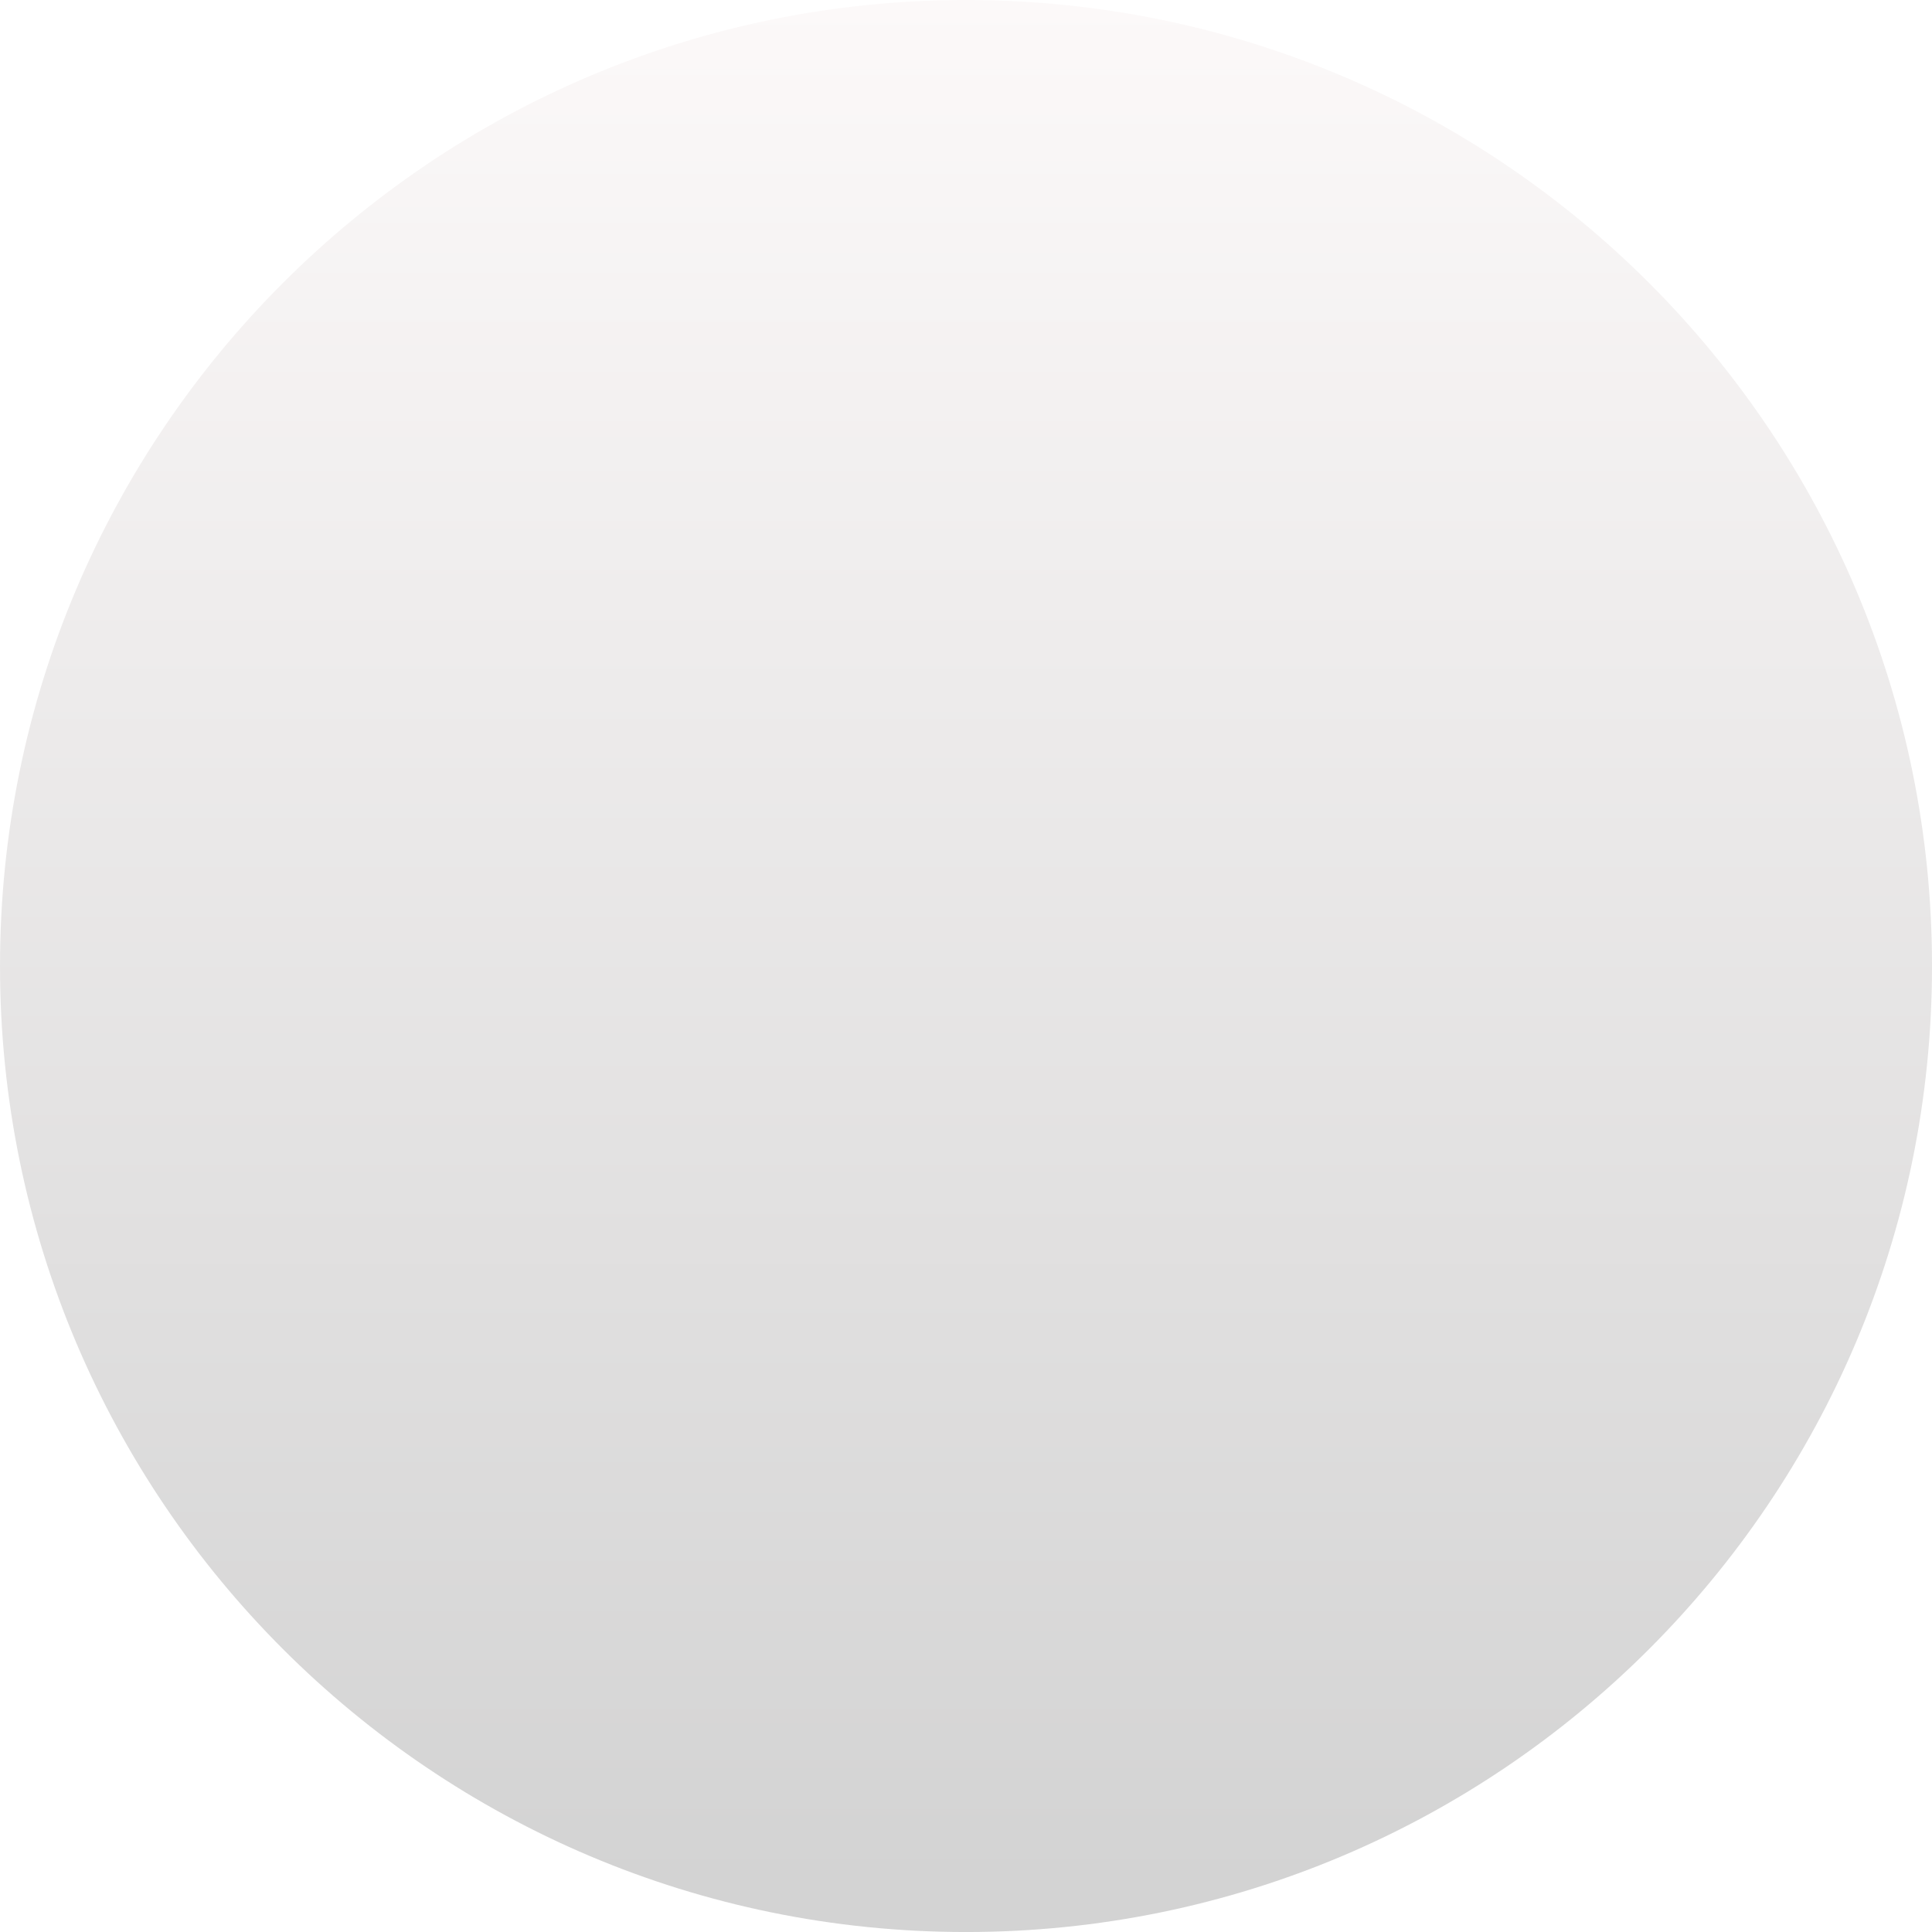
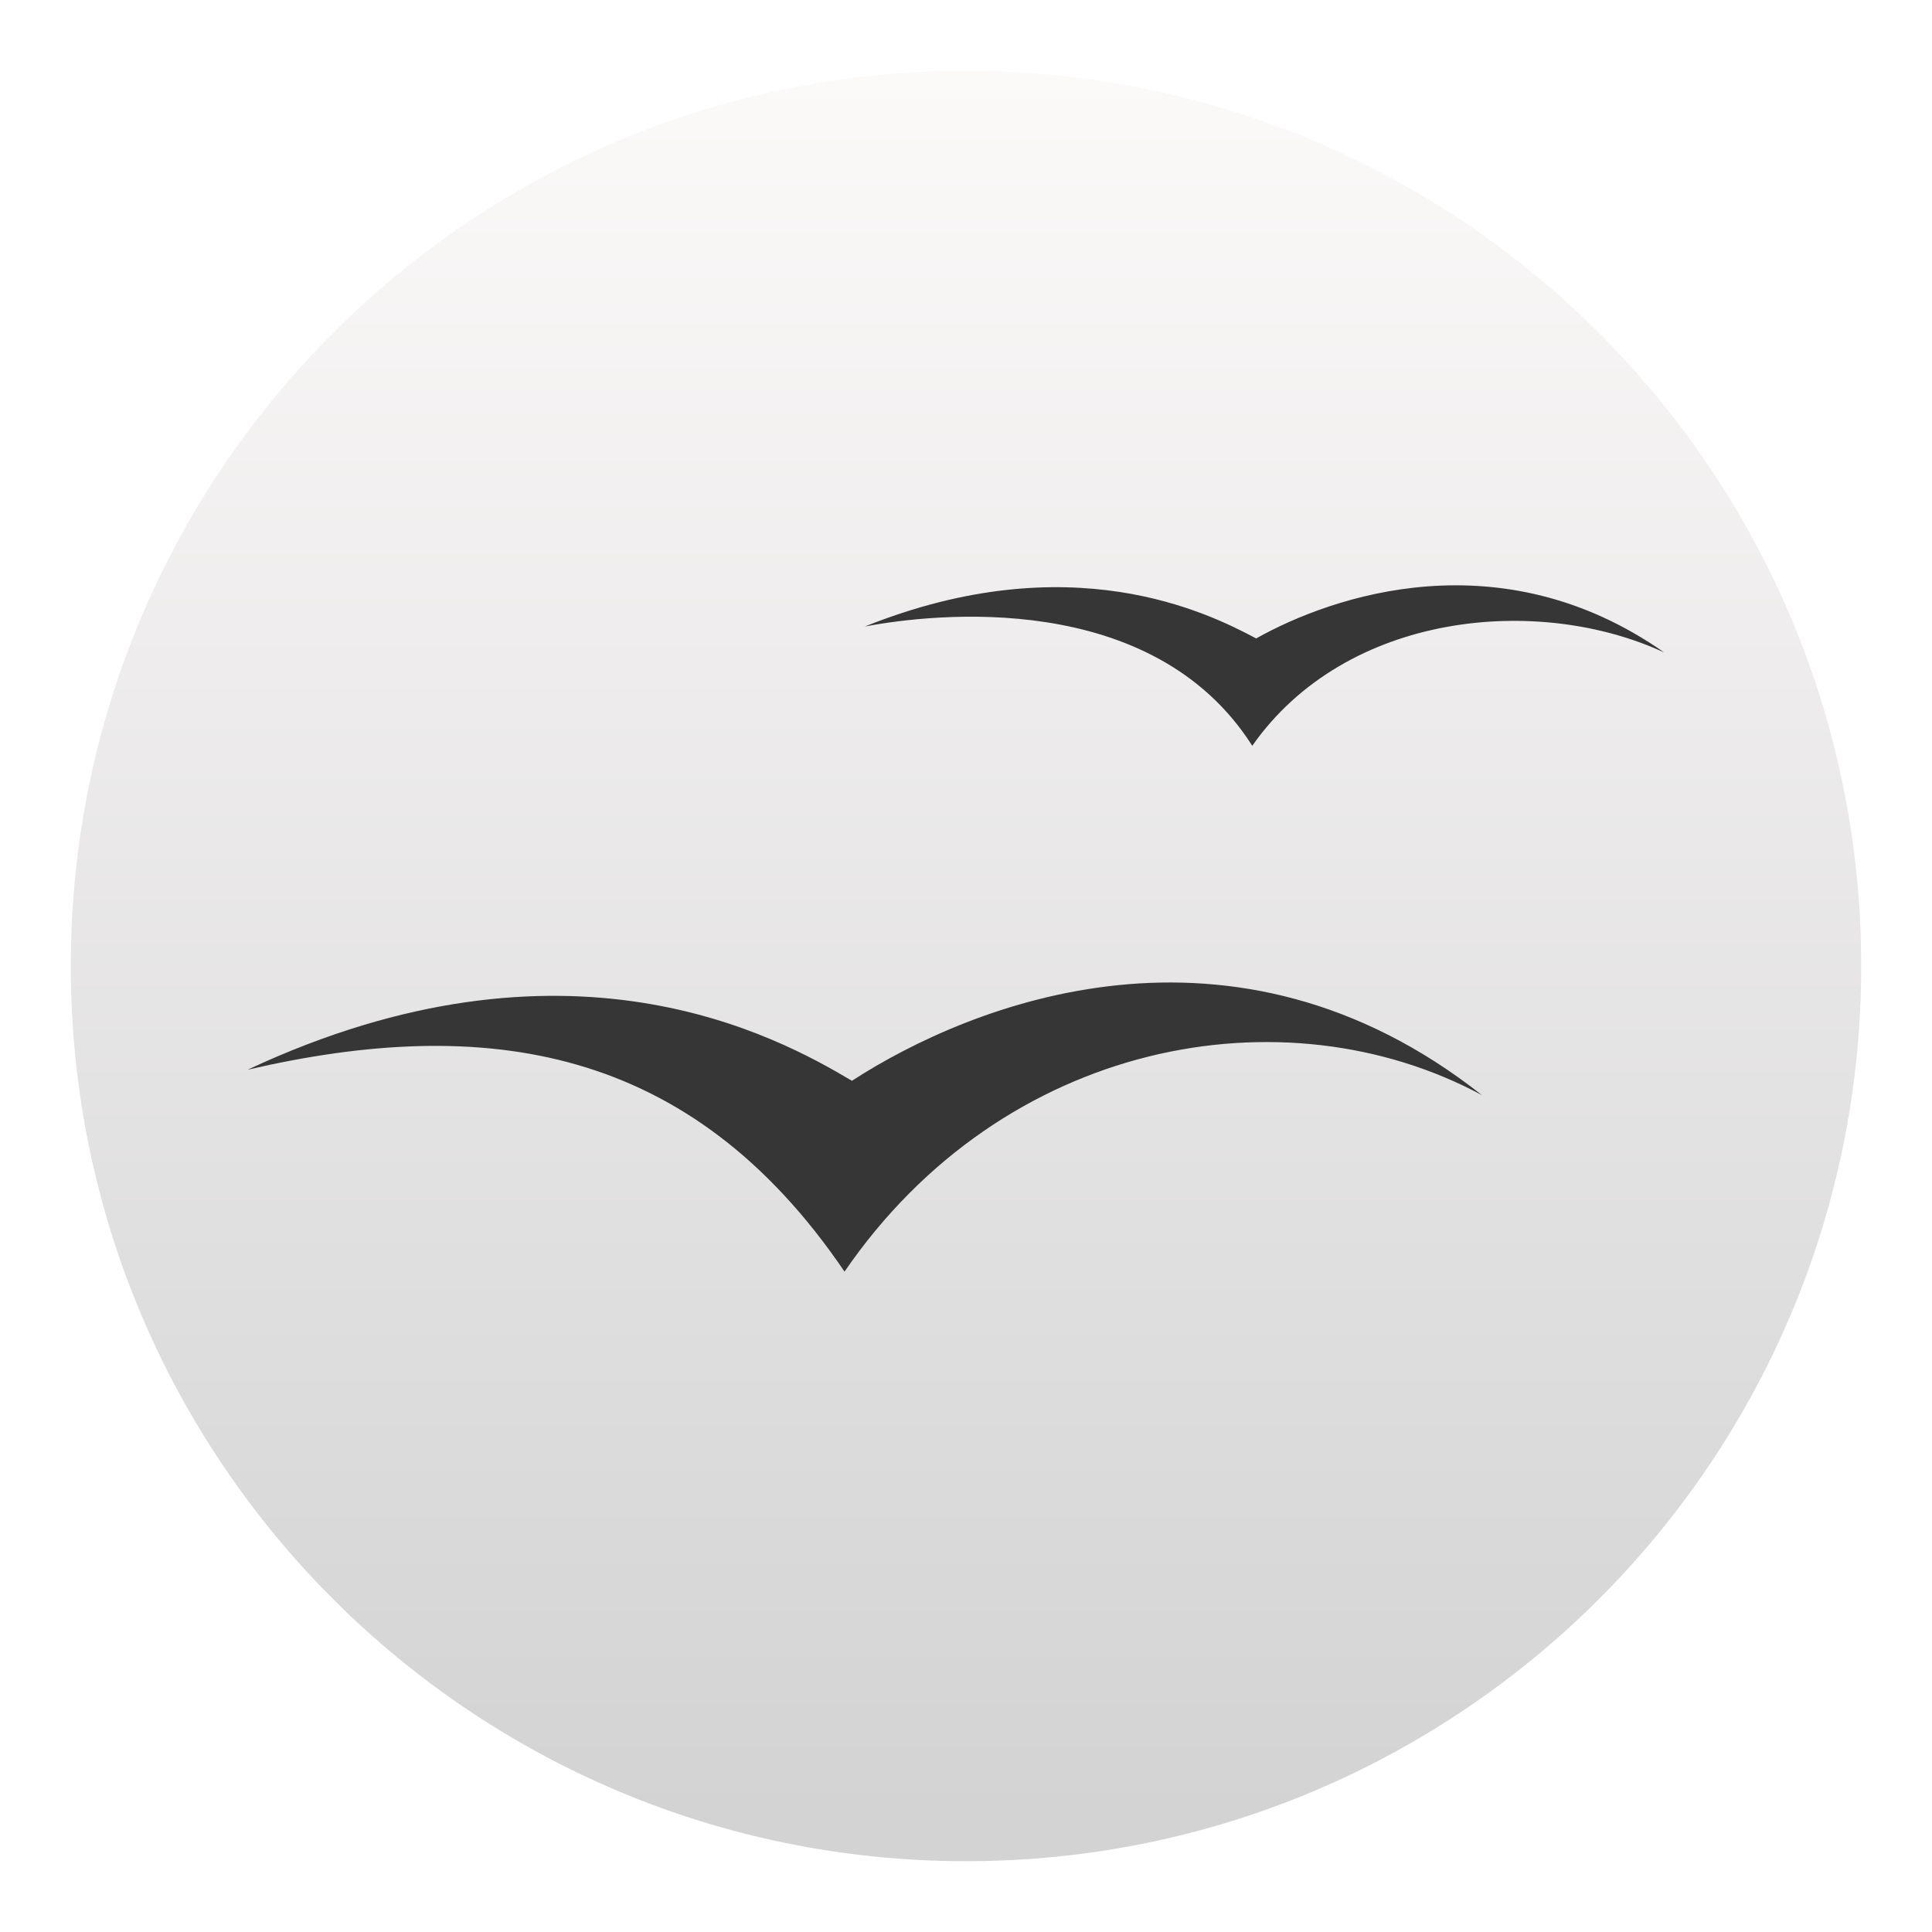
- <svg xmlns="http://www.w3.org/2000/svg" xmlns:xlink="http://www.w3.org/1999/xlink" viewBox="0 0 48 48" id="svg2" version="1.1">
-   <defs id="defs4">
-     <linearGradient id="linearGradient3764" x1="1" x2="47" gradientUnits="userSpaceOnUse" gradientTransform="matrix(0,-1,1,0,-1.5e-6,48)">
-       <stop stop-color="#2c313c" stop-opacity="1" id="stop7" />
-       <stop offset="1" stop-color="#353b47" stop-opacity="1" id="stop9" />
+ <svg xmlns="http://www.w3.org/2000/svg" style="clip-rule:evenodd;fill-rule:evenodd;stroke-linejoin:round;stroke-miterlimit:1.414" version="1.1" viewBox="0 0 48 48">
+   <circle cx="24" cy="24" r="22.241" style="fill:url(#_Linear1)" />
+   <path d="m36.818 27.208c-6.195-4.89-12.69-2.277-15.652-0.356-1.844-1.096-7.076-3.991-15.014-0.275 5.902-1.368 10.999-0.628 14.83 5.016 3.945-5.752 10.91-7.033 15.836-4.385z" style="fill-rule:nonzero;fill:#363636" />
+   <path d="m41.347 16.211c-4.056-2.846-8.238-1.417-10.138-0.349-1.204-0.642-4.618-2.342-9.724-0.296 1.706-0.326 7.147-0.94 9.627 2.963 2.337-3.333 7.113-3.767 10.235-2.318z" style="fill-rule:nonzero;fill:#363636" />
+   <defs>
+     <linearGradient id="_Linear1" x2="1" gradientTransform="matrix(2.65561e-15,-43.3695,43.3695,2.65561e-15,24,45.1287)" gradientUnits="userSpaceOnUse">
+       <stop style="stop-color:#d3d3d3" offset="0" />
+       <stop style="stop-color:#fcf9f9" offset="1" />
    </linearGradient>
-     <clipPath id="clipPath-000143995">
-       <g transform="translate(0,-1004.362)" id="g12">
-         <path d="m -24 13 c 0 1.105 -0.672 2 -1.5 2 -0.828 0 -1.5 -0.895 -1.5 -2 0 -1.105 0.672 -2 1.5 -2 0.828 0 1.5 0.895 1.5 2 z" transform="matrix(15.33333,0,0,11.5,415,878.8622)" fill="#1890d0" id="path14" />
-       </g>
-     </clipPath>
-     <clipPath id="clipPath-007409816">
-       <g transform="translate(0,-1004.362)" id="g17">
-         <path d="m -24 13 c 0 1.105 -0.672 2 -1.5 2 -0.828 0 -1.5 -0.895 -1.5 -2 0 -1.105 0.672 -2 1.5 -2 0.828 0 1.5 0.895 1.5 2 z" transform="matrix(15.33333,0,0,11.5,415,878.8622)" fill="#1890d0" id="path19" />
-       </g>
-     </clipPath>
-     <linearGradient xlink:href="#linearGradient8467" id="linearGradient4489" x1="408.571" y1="542.798" x2="408.571" y2="503.798" gradientUnits="userSpaceOnUse" gradientTransform="translate(-391.1846,503.0709)" />
-     <linearGradient id="linearGradient8311-06">
-       <stop offset="0" style="stop-color:#a9a3d4;stop-opacity:1" id="stop8313-6" />
-       <stop id="stop4462" style="stop-color:#87baff;stop-opacity:1" offset="0.47" />
-       <stop offset="1" style="stop-color:#89ec85;stop-opacity:1" id="stop8315-2" />
-     </linearGradient>
-     <linearGradient xlink:href="#linearGradient8311-06" id="linearGradient4460" x1="0" y1="23.5" x2="47" y2="23.5" gradientUnits="userSpaceOnUse" />
-     <linearGradient id="linearGradient4316">
-       <stop offset="0" style="stop-color:#e3e3e3;stop-opacity:1" id="stop4318" />
-       <stop offset="1" style="stop-color:#fcf9f9;stop-opacity:1" id="stop4320" />
-     </linearGradient>
-     <linearGradient id="linearGradient8467">
-       <stop id="stop8469" style="stop-color:#d3d3d3;stop-opacity:1" offset="0" />
-       <stop id="stop8471" style="stop-color:#fcf9f9;stop-opacity:1" offset="1" />
-     </linearGradient>
-     <linearGradient gradientTransform="matrix(0,-1,1,0,-1.5e-6,48)" gradientUnits="userSpaceOnUse" x2="47" x1="1" id="linearGradient3764-2">
-       <stop id="stop4170" stop-opacity="1" stop-color="#e4e4e4" />
-       <stop id="stop4172" stop-opacity="1" stop-color="#eee" offset="1" />
-     </linearGradient>
-     <clipPath id="clipPath-710374497">
-       <g id="g4175" transform="translate(0,-1004.362)">
-         <path id="path4177" fill="#1890d0" transform="matrix(15.33333,0,0,11.5,415,878.8622)" d="m -24 13 c 0 1.105 -0.672 2 -1.5 2 -0.828 0 -1.5 -0.895 -1.5 -2 0 -1.105 0.672 -2 1.5 -2 0.828 0 1.5 0.895 1.5 2 z" />
-       </g>
-     </clipPath>
-     <clipPath id="clipPath-718178204">
-       <g id="g4180" transform="translate(0,-1004.362)">
-         <path id="path4182" fill="#1890d0" transform="matrix(15.33333,0,0,11.5,415,878.8622)" d="m -24 13 c 0 1.105 -0.672 2 -1.5 2 -0.828 0 -1.5 -0.895 -1.5 -2 0 -1.105 0.672 -2 1.5 -2 0.828 0 1.5 0.895 1.5 2 z" />
-       </g>
-     </clipPath>
-     <clipPath id="clipPath-718178204-6">
-       <g id="g4180-8" transform="translate(0,-1004.362)">
-         <path style="fill:#1890d0" id="path4182-6" transform="matrix(15.33333,0,0,11.5,415,878.8622)" d="m -24,13 c 0,1.105 -0.672,2 -1.5,2 -0.828,0 -1.5,-0.895 -1.5,-2 0,-1.105 0.672,-2 1.5,-2 0.828,0 1.5,0.895 1.5,2 z" />
-       </g>
-     </clipPath>
  </defs>
-   <g id="g33" />
-   <g transform="translate(-384.6124,-499.832)" id="layer1">
-     <g id="layer1-4" transform="translate(392.244,-502.5166)">
-       <g style="stroke-width:1.317;stroke-miterlimit:4;stroke-dasharray:none" id="g4413" transform="matrix(1.138587,0,0,1.138587,-3.456204,-142.8028)">
-         <g transform="matrix(1.053938,0,0,1.053938,-0.9129872,-55.41166)" id="g4312">
-           <circle style="opacity:1;fill:url(#linearGradient4489);fill-opacity:1.0;stroke:none;stroke-width:1.317;stroke-linecap:butt;stroke-linejoin:round;stroke-miterlimit:4;stroke-dasharray:none;stroke-opacity:1" id="path4173" cx="17.387" cy="1026.869" r="20" />
-           <g id="g4239" transform="matrix(0.8856383,0,0,0.8856383,-33.13124,974.7289)" style="fill:#363636;fill-opacity:1;stroke:#363636;stroke-opacity:1;stroke-width:0.941;stroke-miterlimit:4;stroke-dasharray:none;stroke-linecap:round;stroke-linejoin:round">
-             <g id="g4196" style="fill:#363636;fill-opacity:1;stroke:#363636;stroke-opacity:1;stroke-width:0.941;stroke-miterlimit:4;stroke-dasharray:none;stroke-linecap:round;stroke-linejoin:round" />
-             <g transform="translate(33.03637,35.88079)" style="stroke-width:0.941;stroke-miterlimit:4;stroke-dasharray:none;fill:#363636;fill-opacity:1;stroke:#363636;stroke-opacity:1;stroke-linecap:round;stroke-linejoin:round" id="g4212">
-               <g id="g4214" clip-path="url(#clipPath-718178204-6)" style="fill:#363636;fill-opacity:1;stroke:#363636;stroke-opacity:1;stroke-width:0.941;stroke-miterlimit:4;stroke-dasharray:none;stroke-linecap:round;stroke-linejoin:round">
-                 <g id="g4216" style="fill:#363636;fill-opacity:1;stroke:#363636;stroke-opacity:1;stroke-width:0.941;stroke-miterlimit:4;stroke-dasharray:none;stroke-linecap:round;stroke-linejoin:round">
-                   <path id="path4218" d="m 36.18,16 c -1.582,-0.023 -3.086,0.391 -4.379,1.133 -1.012,-0.57 -2.164,-0.941 -3.398,-1.059 -1.699,-0.156 -3.328,0.191 -4.738,0.922 -0.016,0.008 -0.031,0.016 -0.043,0.023 -0.035,0.027 -0.059,0.07 -0.059,0.117 0,0.082 0.066,0.141 0.145,0.141 0.008,0 0.02,0 0.027,0 0.004,0 0.008,-0.004 0.008,-0.004 0.762,-0.137 1.551,-0.176 2.359,-0.102 2.258,0.211 4.23,0.906 5.613,2.461 0.07,0.074 0.133,0.066 0.203,-0.004 1.742,-1.996 4.406,-2.789 7.27,-2.52 0.16,0.016 0.32,0.031 0.477,0.059 0.055,0.008 0.141,0.02 0.191,0.023 0.094,0.012 0.145,-0.063 0.145,-0.141 0,-0.063 -0.023,-0.105 -0.078,-0.129 -0.055,-0.027 -0.109,-0.063 -0.164,-0.082 -0.887,-0.43 -1.863,-0.699 -2.898,-0.809 -0.227,-0.02 -0.457,-0.039 -0.684,-0.043 m 0.004,0.004" style="fill:#363636;fill-opacity:1;fill-rule:nonzero;stroke:#363636;stroke-opacity:1;stroke-width:0.941;stroke-miterlimit:4;stroke-dasharray:none;stroke-linecap:round;stroke-linejoin:round" />
-                   <path id="path4220" d="m 30.938,22.84 c -3.191,0 -6.141,1.012 -8.555,2.711 -1.844,-0.82 -3.883,-1.277 -6.03,-1.277 -3.055,0 -5.887,0.922 -8.242,2.5 -0.004,0.004 -0.016,0.012 -0.02,0.016 -0.055,0.039 -0.082,0.098 -0.082,0.168 0,0.121 0.098,0.219 0.215,0.219 0.016,0 0.031,-0.004 0.043,-0.004 0.012,0 0.02,-0.004 0.023,-0.008 1.352,-0.406 2.785,-0.621 4.27,-0.621 3.934,0 7.449,0.926 10.09,3.391 0.008,0.004 0.016,0.012 0.023,0.016 0.039,0.035 0.086,0.047 0.145,0.047 0.066,0 0.125,-0.02 0.164,-0.07 0,0 0.086,-0.113 0.129,-0.18 2.691,-3.641 7.121,-5.438 12.04,-5.438 0.352,0 0.703,0.008 1.051,0.035 0.098,0.004 0.313,0.023 0.316,0.023 0.117,0 0.215,-0.098 0.215,-0.219 0,-0.086 -0.051,-0.156 -0.125,-0.188 -0.008,-0.004 -0.016,-0.008 -0.023,-0.012 -1.742,-0.711 -3.641,-1.113 -5.633,-1.113 m -0.008,0.004" style="fill:#363636;fill-opacity:1;fill-rule:nonzero;stroke:#363636;stroke-opacity:1;stroke-width:0.941;stroke-miterlimit:4;stroke-dasharray:none;stroke-linecap:round;stroke-linejoin:round" />
-                 </g>
-               </g>
-             </g>
-           </g>
-         </g>
-       </g>
-       <g id="g3" transform="matrix(0.4879688,0,0,0.4879688,21.35672,1026.898)" style="fill:url(#linearGradient4460);fill-opacity:1" />
-     </g>
-   </g>
</svg>
